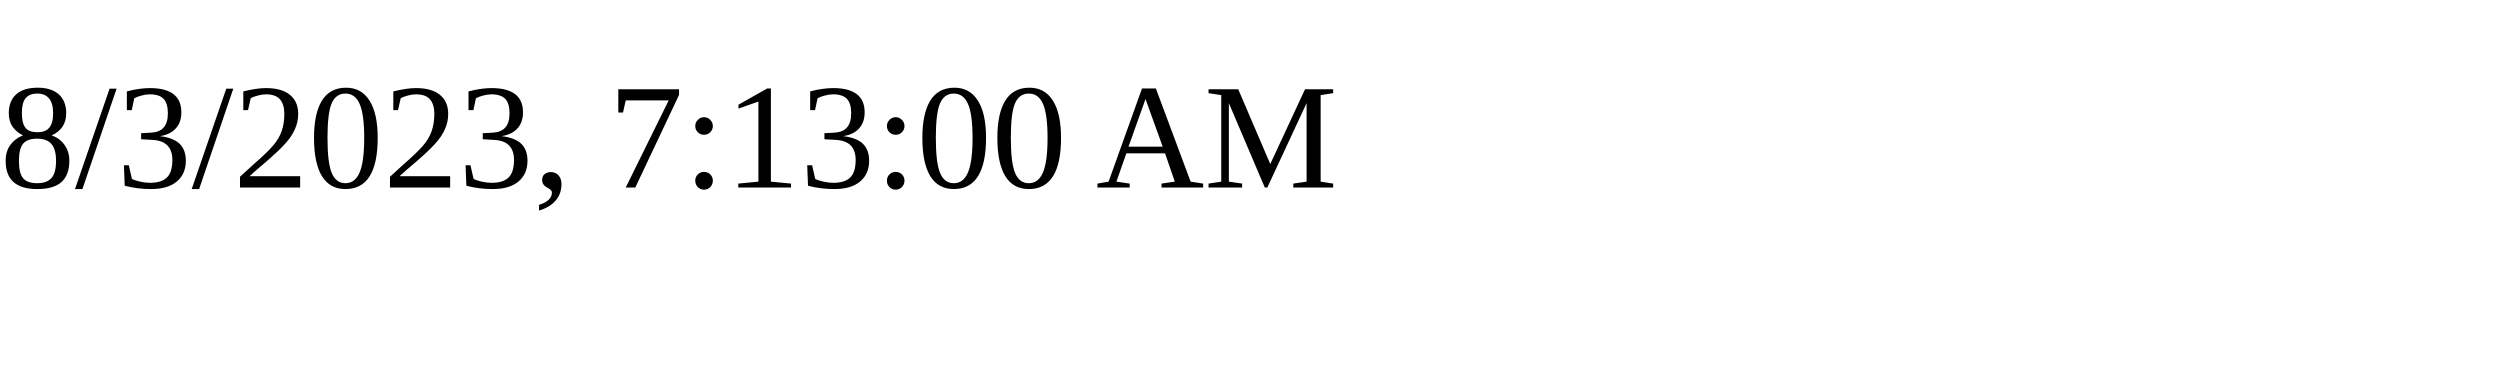
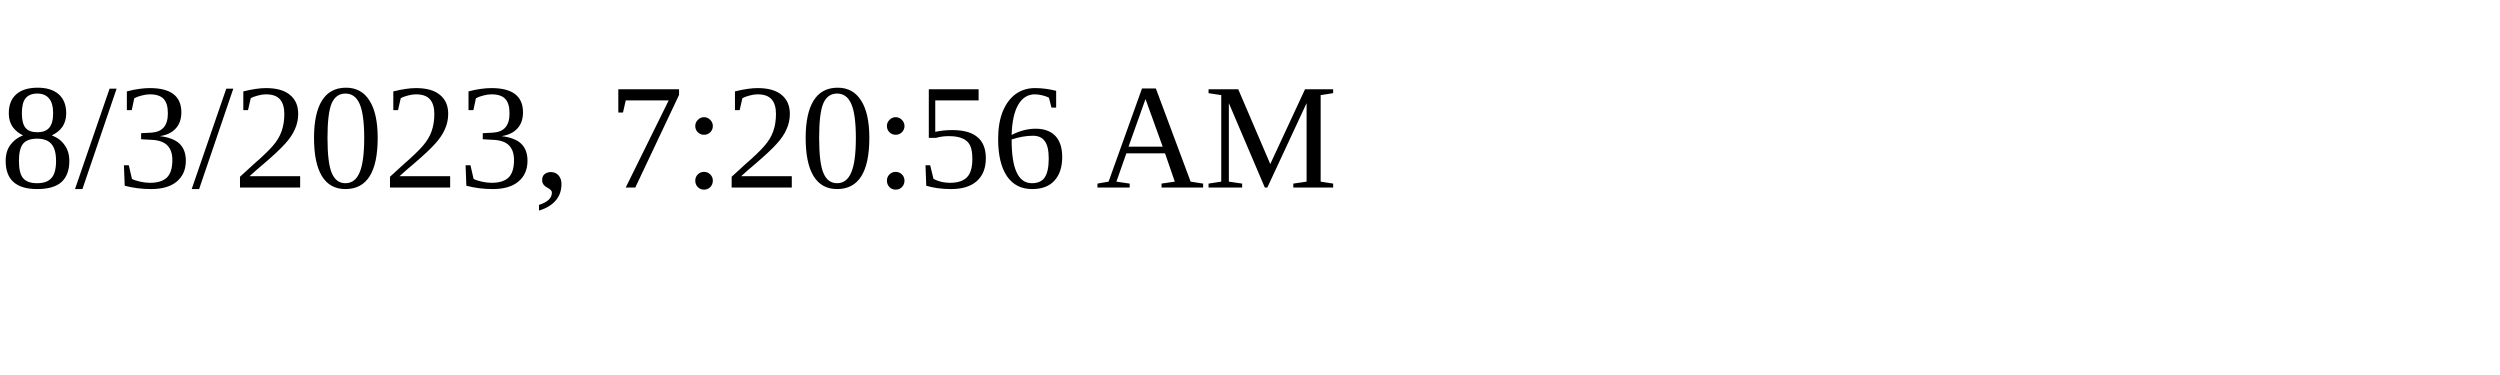
<svg xmlns="http://www.w3.org/2000/svg" height="30" width="200">
-   <text x="0" y="15">8/3/2023, 7:13:00 AM</text>
+   <text x="0" y="15">8/3/2023, 7:20:56 AM</text>
</svg>
